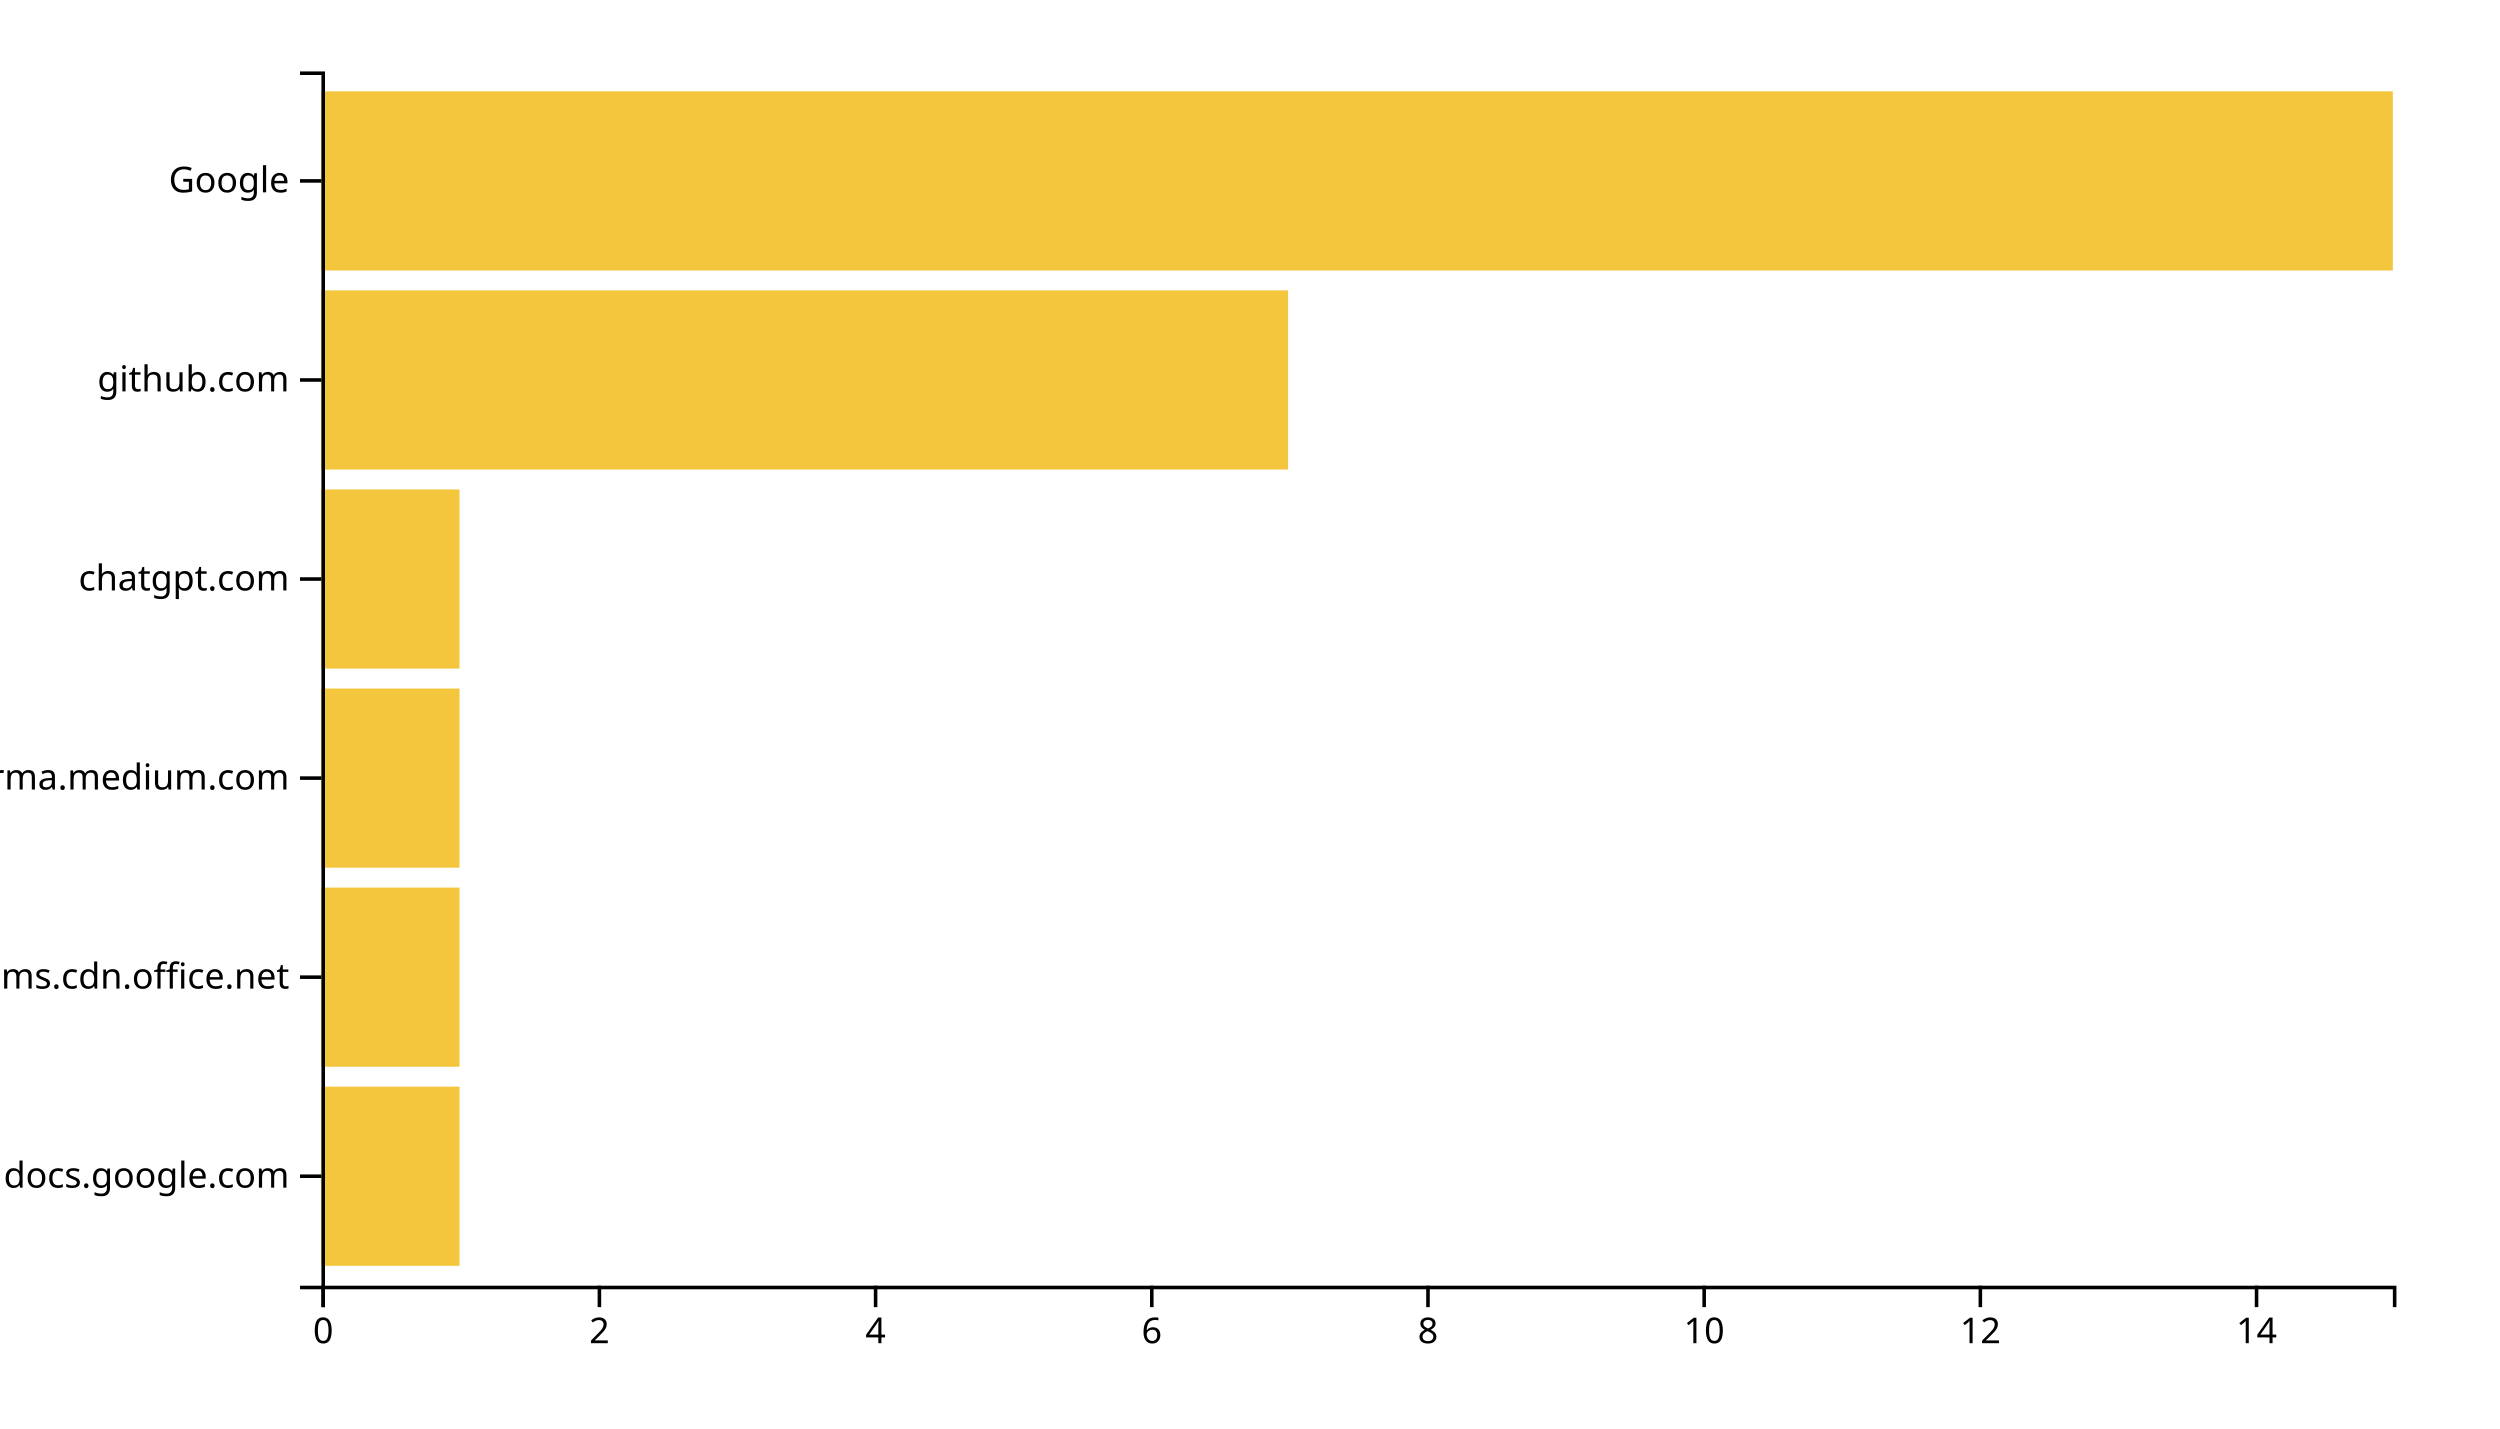
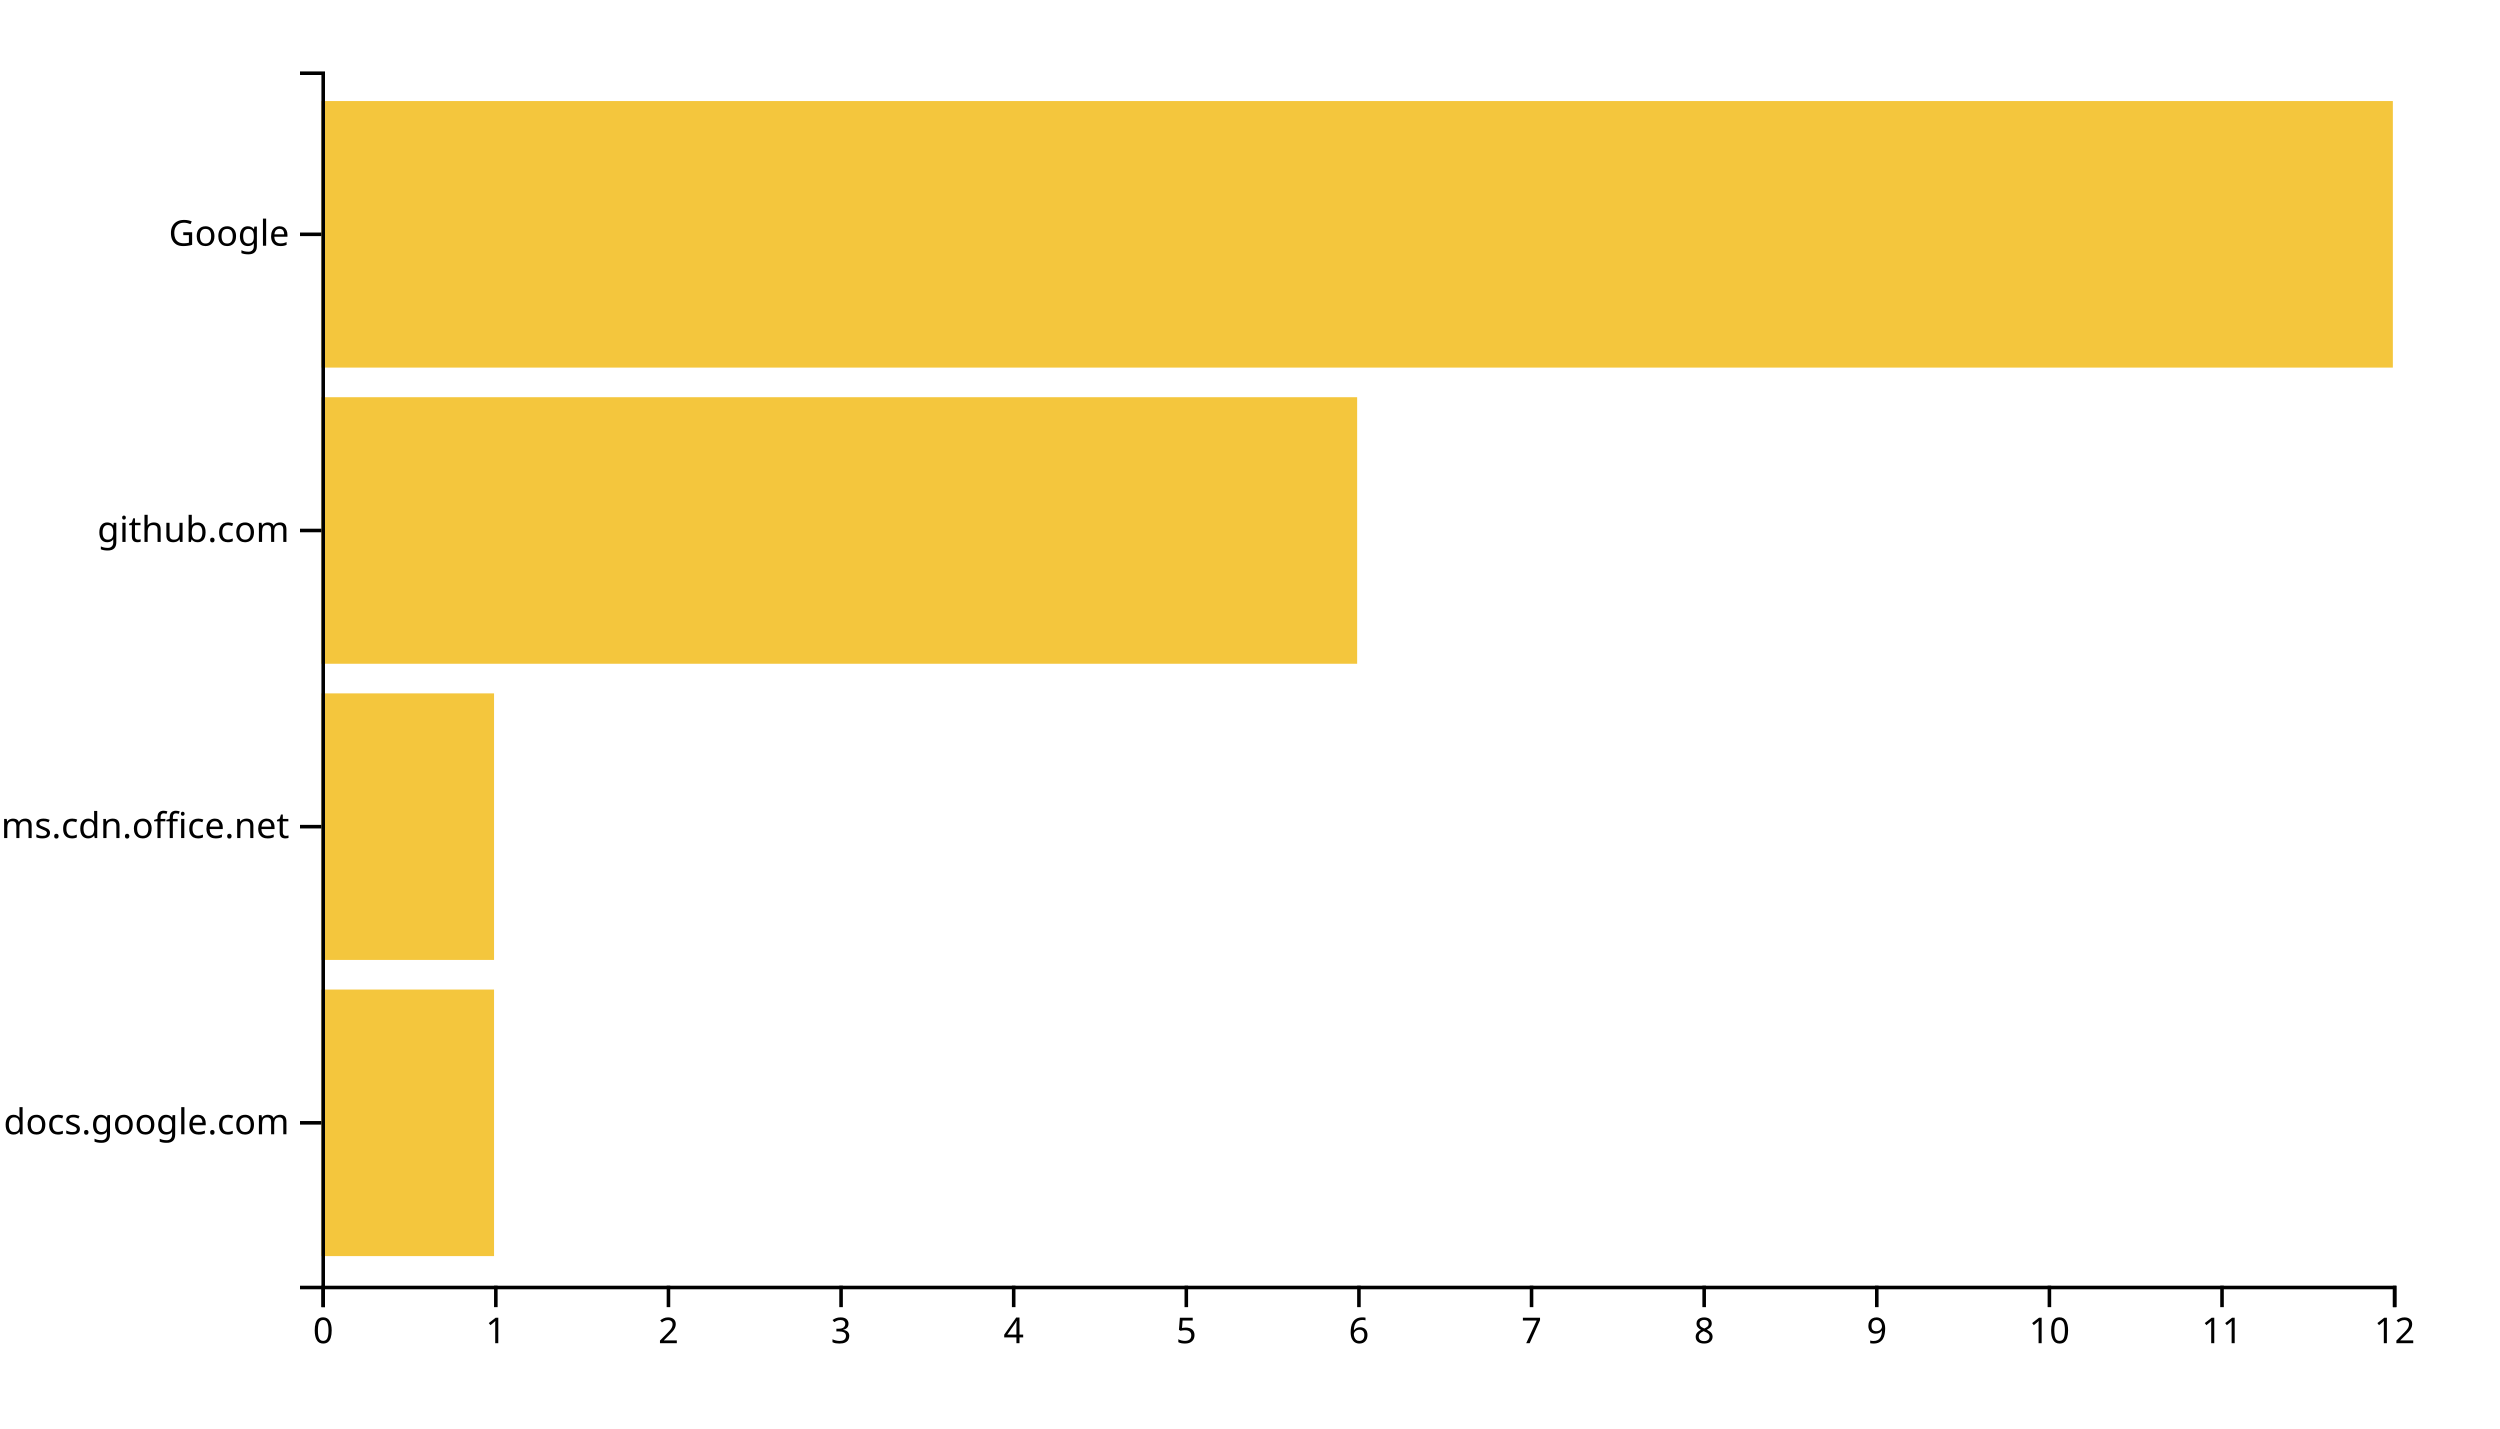
<svg xmlns="http://www.w3.org/2000/svg" width="700" height="400">
  <g transform="translate(90,20)">
-     <rect class="bar" width="38.667" y="284.262" height="50.164" style="fill: #f4c63d; text-anchor: end;" />
-     <rect class="bar" width="38.667" y="228.525" height="50.164" style="fill: #f4c63d; text-anchor: end;" />
-     <rect class="bar" width="38.667" y="172.787" height="50.164" style="fill: #f4c63d; text-anchor: end;" />
-     <rect class="bar" width="38.667" y="117.049" height="50.164" style="fill: #f4c63d; text-anchor: end;" />
-     <rect class="bar" width="270.667" y="61.311" height="50.164" style="fill: #f4c63d; text-anchor: end;" />
-     <rect class="bar" width="580" y="5.574" height="50.164" style="fill: #f4c63d; text-anchor: end;" />
+     <rect class="bar" width="48.333" y="257.073" height="74.634" style="fill: #f4c63d; text-anchor: end;" />
+     <rect class="bar" width="48.333" y="174.146" height="74.634" style="fill: #f4c63d; text-anchor: end;" />
+     <rect class="bar" width="290" y="91.22" height="74.634" style="fill: #f4c63d; text-anchor: end;" />
+     <rect class="bar" width="580" y="8.293" height="74.634" style="fill: #f4c63d; text-anchor: end;" />
    <g transform="translate(0,340)" fill="none" font-size="10" font-family="sans-serif" text-anchor="middle">
      <path class="domain" stroke="currentColor" d="M0.5,6V0.5H580.5V6" />
      <g class="tick" opacity="1" transform="translate(0.5,0)">
        <line stroke="currentColor" y2="6" />
        <text fill="currentColor" y="9" dy="0.71em">0</text>
      </g>
-       <g class="tick" opacity="1" transform="translate(77.83333,0)">
+       <g class="tick" opacity="1" transform="translate(48.83333,0)">
+         <line stroke="currentColor" y2="6" />
+         <text fill="currentColor" y="9" dy="0.71em">1</text>
+       </g>
+       <g class="tick" opacity="1" transform="translate(97.16667,0)">
        <line stroke="currentColor" y2="6" />
        <text fill="currentColor" y="9" dy="0.71em">2</text>
      </g>
-       <g class="tick" opacity="1" transform="translate(155.1667,0)">
+       <g class="tick" opacity="1" transform="translate(145.5,0)">
+         <line stroke="currentColor" y2="6" />
+         <text fill="currentColor" y="9" dy="0.71em">3</text>
+       </g>
+       <g class="tick" opacity="1" transform="translate(193.8333,0)">
        <line stroke="currentColor" y2="6" />
        <text fill="currentColor" y="9" dy="0.71em">4</text>
      </g>
-       <g class="tick" opacity="1" transform="translate(232.5,0)">
+       <g class="tick" opacity="1" transform="translate(242.1667,0)">
+         <line stroke="currentColor" y2="6" />
+         <text fill="currentColor" y="9" dy="0.71em">5</text>
+       </g>
+       <g class="tick" opacity="1" transform="translate(290.5,0)">
        <line stroke="currentColor" y2="6" />
        <text fill="currentColor" y="9" dy="0.71em">6</text>
      </g>
-       <g class="tick" opacity="1" transform="translate(309.8333,0)">
+       <g class="tick" opacity="1" transform="translate(338.8333,0)">
+         <line stroke="currentColor" y2="6" />
+         <text fill="currentColor" y="9" dy="0.71em">7</text>
+       </g>
+       <g class="tick" opacity="1" transform="translate(387.1667,0)">
        <line stroke="currentColor" y2="6" />
        <text fill="currentColor" y="9" dy="0.71em">8</text>
      </g>
-       <g class="tick" opacity="1" transform="translate(387.1667,0)">
+       <g class="tick" opacity="1" transform="translate(435.5,0)">
+         <line stroke="currentColor" y2="6" />
+         <text fill="currentColor" y="9" dy="0.71em">9</text>
+       </g>
+       <g class="tick" opacity="1" transform="translate(483.8333,0)">
        <line stroke="currentColor" y2="6" />
        <text fill="currentColor" y="9" dy="0.71em">10</text>
      </g>
-       <g class="tick" opacity="1" transform="translate(464.5,0)">
+       <g class="tick" opacity="1" transform="translate(532.1667,0)">
+         <line stroke="currentColor" y2="6" />
+         <text fill="currentColor" y="9" dy="0.71em">11</text>
+       </g>
+       <g class="tick" opacity="1" transform="translate(580.5,0)">
        <line stroke="currentColor" y2="6" />
        <text fill="currentColor" y="9" dy="0.71em">12</text>
-       </g>
-       <g class="tick" opacity="1" transform="translate(541.8333,0)">
-         <line stroke="currentColor" y2="6" />
-         <text fill="currentColor" y="9" dy="0.71em">14</text>
      </g>
    </g>
    <g fill="none" font-size="10" font-family="sans-serif" text-anchor="end">
      <path class="domain" stroke="currentColor" d="M-6,340.5H0.5V0.5H-6" />
-       <g class="tick" opacity="1" transform="translate(0,309.3443)">
+       <g class="tick" opacity="1" transform="translate(0,294.3902)">
        <line stroke="currentColor" x2="-6" />
        <text fill="currentColor" x="-9" dy="0.32em">docs.google.com</text>
      </g>
-       <g class="tick" opacity="1" transform="translate(0,253.6066)">
+       <g class="tick" opacity="1" transform="translate(0,211.4634)">
        <line stroke="currentColor" x2="-6" />
        <text fill="currentColor" x="-9" dy="0.32em">statics.teams.cdn.office.net</text>
      </g>
-       <g class="tick" opacity="1" transform="translate(0,197.8689)">
-         <line stroke="currentColor" x2="-6" />
-         <text fill="currentColor" x="-9" dy="0.32em">xgirma.medium.com</text>
-       </g>
-       <g class="tick" opacity="1" transform="translate(0,142.1311)">
-         <line stroke="currentColor" x2="-6" />
-         <text fill="currentColor" x="-9" dy="0.32em">chatgpt.com</text>
-       </g>
-       <g class="tick" opacity="1" transform="translate(0,86.39344)">
+       <g class="tick" opacity="1" transform="translate(0,128.5366)">
        <line stroke="currentColor" x2="-6" />
        <text fill="currentColor" x="-9" dy="0.32em">github.com</text>
      </g>
-       <g class="tick" opacity="1" transform="translate(0,30.65574)">
+       <g class="tick" opacity="1" transform="translate(0,45.60976)">
        <line stroke="currentColor" x2="-6" />
        <text fill="currentColor" x="-9" dy="0.32em">Google</text>
      </g>
    </g>
  </g>
</svg>
